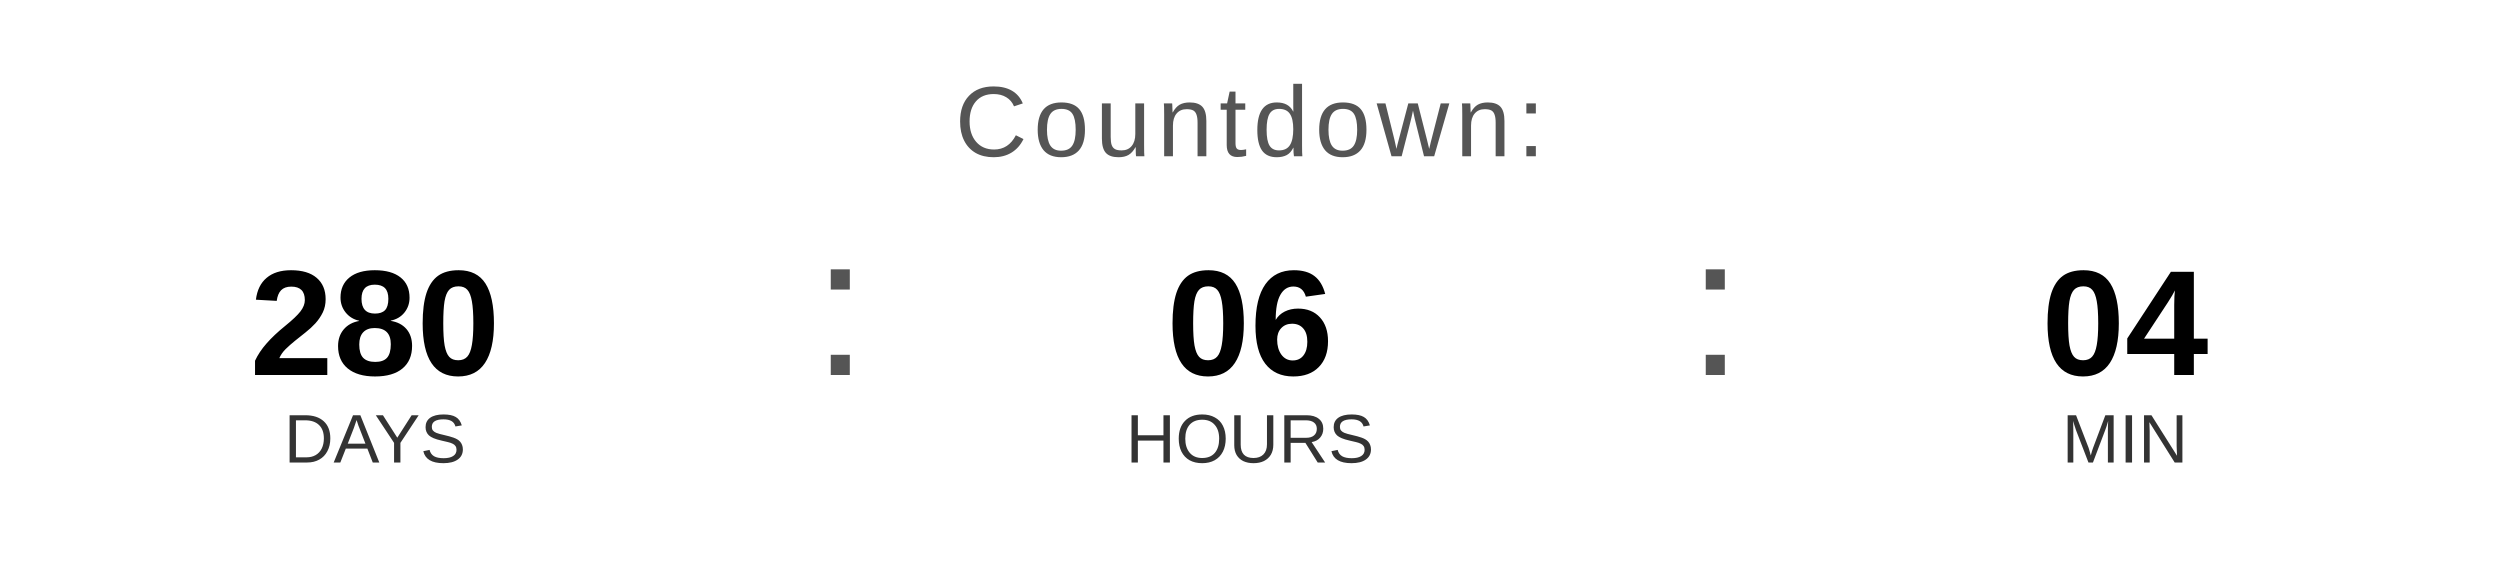
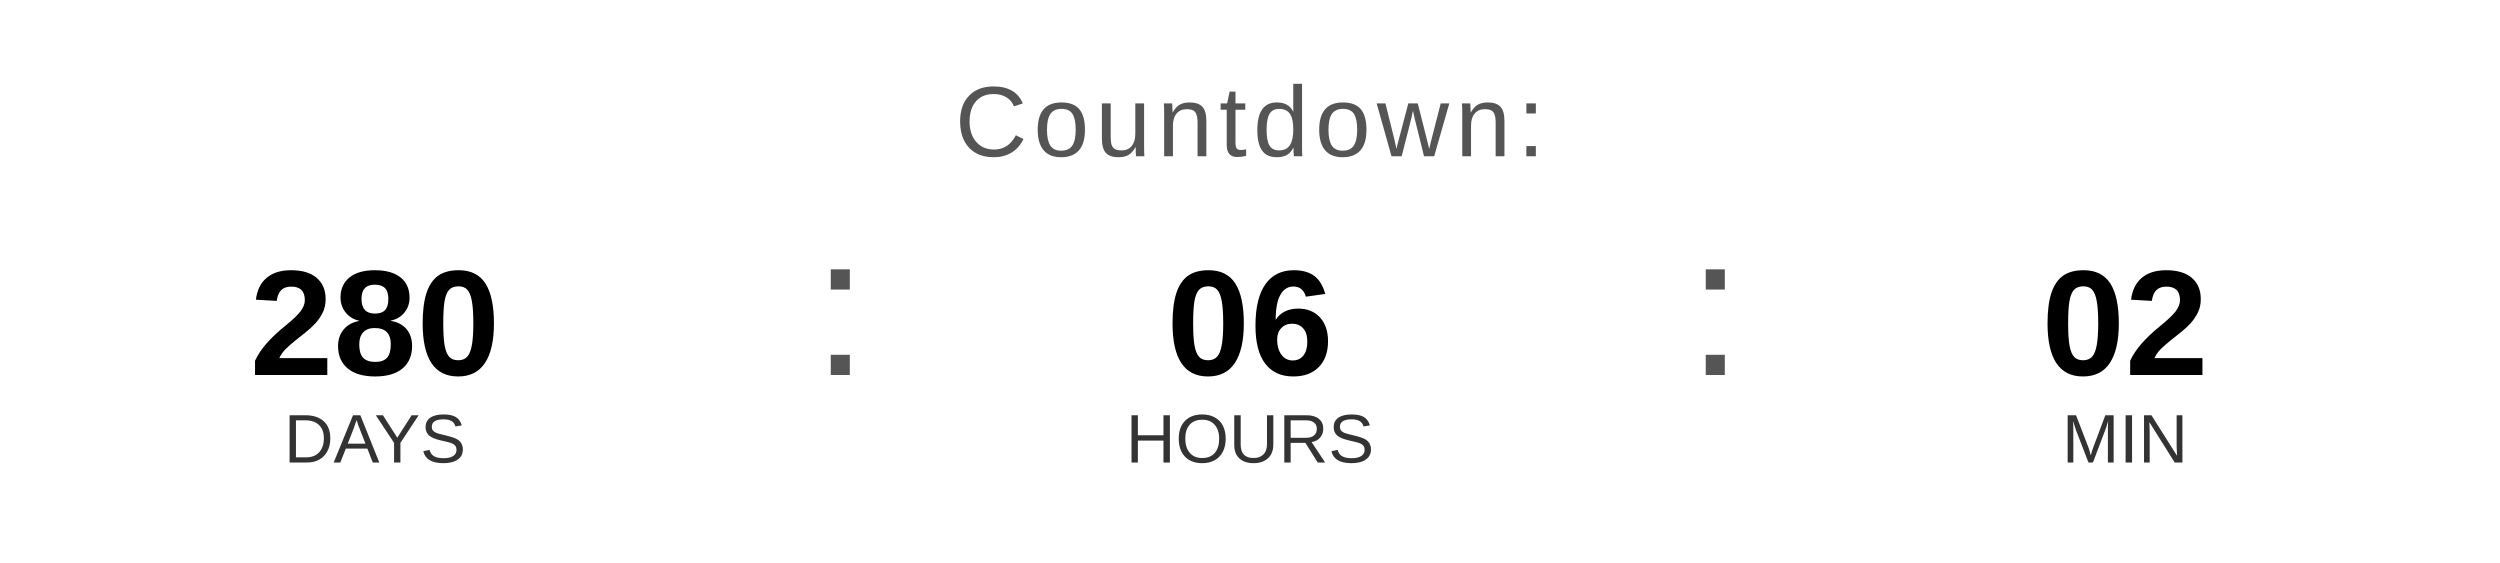
<svg xmlns="http://www.w3.org/2000/svg" width="400" height="90" viewBox="0 0 400 90">
  <text x="200" y="25" font-family="Arial, Helvetica, sans-serif" font-size="16" fill="#555555" text-anchor="middle" letter-spacing="1">
    Countdown:
  </text>
  <text x="60" y="60" font-family="Arial, Helvetica, sans-serif" font-size="24" font-weight="bold" fill="#000000" text-anchor="middle">280</text>
  <text x="60" y="74" font-family="Arial, Helvetica, sans-serif" font-size="11" fill="#333333" text-anchor="middle">DAYS</text>
  <text x="130" y="60" font-family="Arial, sans-serif" font-size="32" fill="#555555">:</text>
  <text x="200" y="60" font-family="Arial, Helvetica, sans-serif" font-size="24" font-weight="bold" fill="#000000" text-anchor="middle">06</text>
  <text x="200" y="74" font-family="Arial, Helvetica, sans-serif" font-size="11" fill="#333333" text-anchor="middle">HOURS</text>
  <text x="270" y="60" font-family="Arial, sans-serif" font-size="32" fill="#555555">:</text>
-   <text x="340" y="60" font-family="Arial, Helvetica, sans-serif" font-size="24" font-weight="bold" fill="#000000" text-anchor="middle">04</text>
+   <text x="340" y="60" font-family="Arial, Helvetica, sans-serif" font-size="24" font-weight="bold" fill="#000000" text-anchor="middle">02</text>
  <text x="340" y="74" font-family="Arial, Helvetica, sans-serif" font-size="11" fill="#333333" text-anchor="middle">MIN</text>
</svg>
